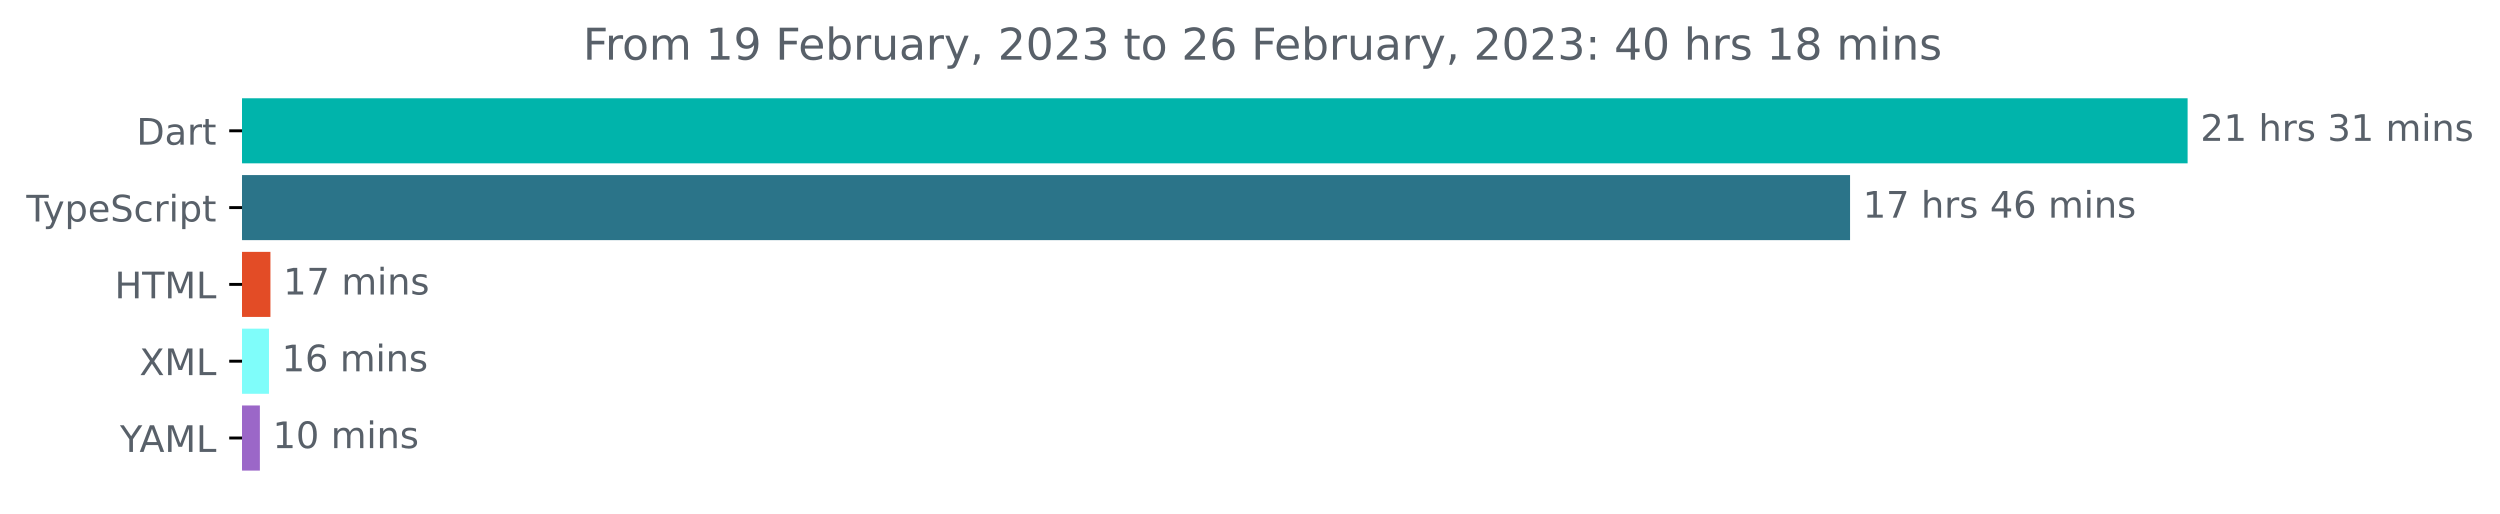
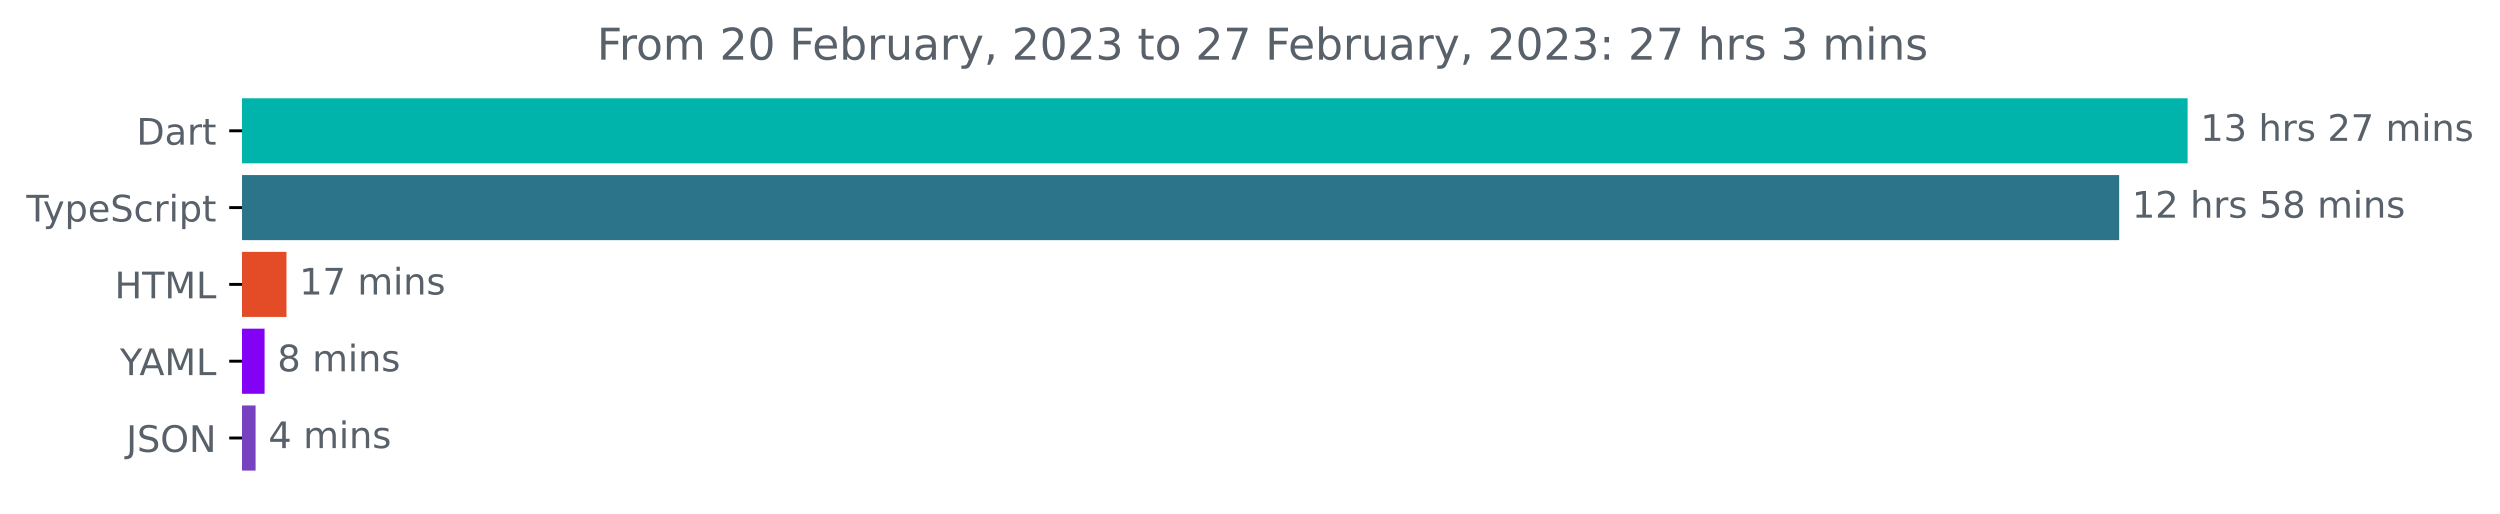
<svg xmlns="http://www.w3.org/2000/svg" xmlns:xlink="http://www.w3.org/1999/xlink" width="683.507pt" height="140.398pt" viewBox="0 0 683.507 140.398" version="1.1">
  <defs>
    <style type="text/css">*{stroke-linejoin: round; stroke-linecap: butt}</style>
  </defs>
  <g id="figure_1">
    <g id="patch_1">
      <path d="M -0 140.398  L 683.507 140.398  L 683.507 0  L -0 0  L -0 140.398  z " style="fill: none" />
    </g>
    <g id="axes_1">
      <g id="patch_2">
-         <path d="M 66.17 27.358  L 597.599 27.358  L 597.599 44.158  L 66.17 44.158  z " clip-path="url(#p1c3890562a)" style="fill: #00b4ab; stroke: #00b4ab; stroke-linejoin: miter" />
+         <path d="M 66.17 27.358  L 597.599 27.358  L 597.599 44.158  L 66.17 44.158  z " clip-path="url(#p2a5b7dd781)" style="fill: #00b4ab; stroke: #00b4ab; stroke-linejoin: miter" />
      </g>
      <g id="patch_3">
-         <path d="M 66.17 48.358  L 505.311 48.358  L 505.311 65.158  L 66.17 65.158  z " clip-path="url(#p1c3890562a)" style="fill: #2b7489; stroke: #2b7489; stroke-linejoin: miter" />
+         <path d="M 66.17 48.358  L 578.89 48.358  L 578.89 65.158  L 66.17 65.158  z " clip-path="url(#p2a5b7dd781)" style="fill: #2b7489; stroke: #2b7489; stroke-linejoin: miter" />
      </g>
      <g id="patch_4">
-         <path d="M 66.17 69.358  L 73.438 69.358  L 73.438 86.158  L 66.17 86.158  z " clip-path="url(#p1c3890562a)" style="fill: #e34c26; stroke: #e34c26; stroke-linejoin: miter" />
+         <path d="M 66.17 69.358  L 77.823 69.358  L 77.823 86.158  L 66.17 86.158  z " clip-path="url(#p2a5b7dd781)" style="fill: #e34c26; stroke: #e34c26; stroke-linejoin: miter" />
      </g>
      <g id="patch_5">
-         <path d="M 66.17 90.358  L 73.04 90.358  L 73.04 107.158  L 66.17 107.158  z " clip-path="url(#p1c3890562a)" style="fill: #7ffdfa; stroke: #7ffdfa; stroke-linejoin: miter" />
+         <path d="M 66.17 90.358  L 71.836 90.358  L 71.836 107.158  L 66.17 107.158  z " clip-path="url(#p2a5b7dd781)" style="fill: #8302f6; stroke: #8302f6; stroke-linejoin: miter" />
      </g>
      <g id="patch_6">
-         <path d="M 66.17 111.358  L 70.551 111.358  L 70.551 128.158  L 66.17 128.158  z " clip-path="url(#p1c3890562a)" style="fill: #9b67c8; stroke: #9b67c8; stroke-linejoin: miter" />
+         <path d="M 66.17 111.358  L 69.377 111.358  L 69.377 128.158  L 66.17 128.158  z " clip-path="url(#p2a5b7dd781)" style="fill: #7642bf; stroke: #7642bf; stroke-linejoin: miter" />
      </g>
      <g id="matplotlib.axis_1" />
      <g id="matplotlib.axis_2">
        <g id="ytick_1">
          <g id="line2d_1">
            <defs>
-               <path id="m08460696be" d="M 0 0  L -3.5 0  " style="stroke: #000000; stroke-width: 0.8" />
+               <path id="m127d23d4e7" d="M 0 0  L -3.5 0  " style="stroke: #000000; stroke-width: 0.8" />
            </defs>
            <g>
-               <use xlink:href="#m08460696be" x="66.17" y="35.758" style="stroke: #000000; stroke-width: 0.8" />
+               <use xlink:href="#m127d23d4e7" x="66.17" y="35.758" style="stroke: #000000; stroke-width: 0.8" />
            </g>
          </g>
          <g id="text_1">
            <g style="fill: #586069" transform="translate(37.31094 39.55734)scale(0.1 -0.1)">
              <defs>
                <path id="DejaVuSans-44" d="M 1259 4147  L 1259 519  L 2022 519  Q 2988 519 3436 956  Q 3884 1394 3884 2338  Q 3884 3275 3436 3711  Q 2988 4147 2022 4147  L 1259 4147  z M 628 4666  L 1925 4666  Q 3281 4666 3915 4102  Q 4550 3538 4550 2338  Q 4550 1131 3912 565  Q 3275 0 1925 0  L 628 0  L 628 4666  z " transform="scale(0.015625)" />
                <path id="DejaVuSans-61" d="M 2194 1759  Q 1497 1759 1228 1600  Q 959 1441 959 1056  Q 959 750 1161 570  Q 1363 391 1709 391  Q 2188 391 2477 730  Q 2766 1069 2766 1631  L 2766 1759  L 2194 1759  z M 3341 1997  L 3341 0  L 2766 0  L 2766 531  Q 2569 213 2275 61  Q 1981 -91 1556 -91  Q 1019 -91 701 211  Q 384 513 384 1019  Q 384 1609 779 1909  Q 1175 2209 1959 2209  L 2766 2209  L 2766 2266  Q 2766 2663 2505 2880  Q 2244 3097 1772 3097  Q 1472 3097 1187 3025  Q 903 2953 641 2809  L 641 3341  Q 956 3463 1253 3523  Q 1550 3584 1831 3584  Q 2591 3584 2966 3190  Q 3341 2797 3341 1997  z " transform="scale(0.015625)" />
                <path id="DejaVuSans-72" d="M 2631 2963  Q 2534 3019 2420 3045  Q 2306 3072 2169 3072  Q 1681 3072 1420 2755  Q 1159 2438 1159 1844  L 1159 0  L 581 0  L 581 3500  L 1159 3500  L 1159 2956  Q 1341 3275 1631 3429  Q 1922 3584 2338 3584  Q 2397 3584 2469 3576  Q 2541 3569 2628 3553  L 2631 2963  z " transform="scale(0.015625)" />
                <path id="DejaVuSans-74" d="M 1172 4494  L 1172 3500  L 2356 3500  L 2356 3053  L 1172 3053  L 1172 1153  Q 1172 725 1289 603  Q 1406 481 1766 481  L 2356 481  L 2356 0  L 1766 0  Q 1100 0 847 248  Q 594 497 594 1153  L 594 3053  L 172 3053  L 172 3500  L 594 3500  L 594 4494  L 1172 4494  z " transform="scale(0.015625)" />
              </defs>
              <use xlink:href="#DejaVuSans-44" />
              <use xlink:href="#DejaVuSans-61" x="77.002" />
              <use xlink:href="#DejaVuSans-72" x="138.281" />
              <use xlink:href="#DejaVuSans-74" x="179.395" />
            </g>
          </g>
        </g>
        <g id="ytick_2">
          <g id="line2d_2">
            <g>
-               <use xlink:href="#m08460696be" x="66.17" y="56.758" style="stroke: #000000; stroke-width: 0.8" />
+               <use xlink:href="#m127d23d4e7" x="66.17" y="56.758" style="stroke: #000000; stroke-width: 0.8" />
            </g>
          </g>
          <g id="text_2">
            <g style="fill: #586069" transform="translate(7.2 60.55734)scale(0.1 -0.1)">
              <defs>
                <path id="DejaVuSans-54" d="M -19 4666  L 3928 4666  L 3928 4134  L 2272 4134  L 2272 0  L 1638 0  L 1638 4134  L -19 4134  L -19 4666  z " transform="scale(0.015625)" />
                <path id="DejaVuSans-79" d="M 2059 -325  Q 1816 -950 1584 -1140  Q 1353 -1331 966 -1331  L 506 -1331  L 506 -850  L 844 -850  Q 1081 -850 1212 -737  Q 1344 -625 1503 -206  L 1606 56  L 191 3500  L 800 3500  L 1894 763  L 2988 3500  L 3597 3500  L 2059 -325  z " transform="scale(0.015625)" />
                <path id="DejaVuSans-70" d="M 1159 525  L 1159 -1331  L 581 -1331  L 581 3500  L 1159 3500  L 1159 2969  Q 1341 3281 1617 3432  Q 1894 3584 2278 3584  Q 2916 3584 3314 3078  Q 3713 2572 3713 1747  Q 3713 922 3314 415  Q 2916 -91 2278 -91  Q 1894 -91 1617 61  Q 1341 213 1159 525  z M 3116 1747  Q 3116 2381 2855 2742  Q 2594 3103 2138 3103  Q 1681 3103 1420 2742  Q 1159 2381 1159 1747  Q 1159 1113 1420 752  Q 1681 391 2138 391  Q 2594 391 2855 752  Q 3116 1113 3116 1747  z " transform="scale(0.015625)" />
                <path id="DejaVuSans-65" d="M 3597 1894  L 3597 1613  L 953 1613  Q 991 1019 1311 708  Q 1631 397 2203 397  Q 2534 397 2845 478  Q 3156 559 3463 722  L 3463 178  Q 3153 47 2828 -22  Q 2503 -91 2169 -91  Q 1331 -91 842 396  Q 353 884 353 1716  Q 353 2575 817 3079  Q 1281 3584 2069 3584  Q 2775 3584 3186 3129  Q 3597 2675 3597 1894  z M 3022 2063  Q 3016 2534 2758 2815  Q 2500 3097 2075 3097  Q 1594 3097 1305 2825  Q 1016 2553 972 2059  L 3022 2063  z " transform="scale(0.015625)" />
                <path id="DejaVuSans-53" d="M 3425 4513  L 3425 3897  Q 3066 4069 2747 4153  Q 2428 4238 2131 4238  Q 1616 4238 1336 4038  Q 1056 3838 1056 3469  Q 1056 3159 1242 3001  Q 1428 2844 1947 2747  L 2328 2669  Q 3034 2534 3370 2195  Q 3706 1856 3706 1288  Q 3706 609 3251 259  Q 2797 -91 1919 -91  Q 1588 -91 1214 -16  Q 841 59 441 206  L 441 856  Q 825 641 1194 531  Q 1563 422 1919 422  Q 2459 422 2753 634  Q 3047 847 3047 1241  Q 3047 1584 2836 1778  Q 2625 1972 2144 2069  L 1759 2144  Q 1053 2284 737 2584  Q 422 2884 422 3419  Q 422 4038 858 4394  Q 1294 4750 2059 4750  Q 2388 4750 2728 4690  Q 3069 4631 3425 4513  z " transform="scale(0.015625)" />
                <path id="DejaVuSans-63" d="M 3122 3366  L 3122 2828  Q 2878 2963 2633 3030  Q 2388 3097 2138 3097  Q 1578 3097 1268 2742  Q 959 2388 959 1747  Q 959 1106 1268 751  Q 1578 397 2138 397  Q 2388 397 2633 464  Q 2878 531 3122 666  L 3122 134  Q 2881 22 2623 -34  Q 2366 -91 2075 -91  Q 1284 -91 818 406  Q 353 903 353 1747  Q 353 2603 823 3093  Q 1294 3584 2113 3584  Q 2378 3584 2631 3529  Q 2884 3475 3122 3366  z " transform="scale(0.015625)" />
                <path id="DejaVuSans-69" d="M 603 3500  L 1178 3500  L 1178 0  L 603 0  L 603 3500  z M 603 4863  L 1178 4863  L 1178 4134  L 603 4134  L 603 4863  z " transform="scale(0.015625)" />
              </defs>
              <use xlink:href="#DejaVuSans-54" />
              <use xlink:href="#DejaVuSans-79" x="45.459" />
              <use xlink:href="#DejaVuSans-70" x="104.639" />
              <use xlink:href="#DejaVuSans-65" x="168.115" />
              <use xlink:href="#DejaVuSans-53" x="229.639" />
              <use xlink:href="#DejaVuSans-63" x="293.115" />
              <use xlink:href="#DejaVuSans-72" x="348.096" />
              <use xlink:href="#DejaVuSans-69" x="389.209" />
              <use xlink:href="#DejaVuSans-70" x="416.992" />
              <use xlink:href="#DejaVuSans-74" x="480.469" />
            </g>
          </g>
        </g>
        <g id="ytick_3">
          <g id="line2d_3">
            <g>
-               <use xlink:href="#m08460696be" x="66.17" y="77.758" style="stroke: #000000; stroke-width: 0.8" />
+               <use xlink:href="#m127d23d4e7" x="66.17" y="77.758" style="stroke: #000000; stroke-width: 0.8" />
            </g>
          </g>
          <g id="text_3">
            <g style="fill: #586069" transform="translate(31.34219 81.55734)scale(0.1 -0.1)">
              <defs>
                <path id="DejaVuSans-48" d="M 628 4666  L 1259 4666  L 1259 2753  L 3553 2753  L 3553 4666  L 4184 4666  L 4184 0  L 3553 0  L 3553 2222  L 1259 2222  L 1259 0  L 628 0  L 628 4666  z " transform="scale(0.015625)" />
                <path id="DejaVuSans-4d" d="M 628 4666  L 1569 4666  L 2759 1491  L 3956 4666  L 4897 4666  L 4897 0  L 4281 0  L 4281 4097  L 3078 897  L 2444 897  L 1241 4097  L 1241 0  L 628 0  L 628 4666  z " transform="scale(0.015625)" />
                <path id="DejaVuSans-4c" d="M 628 4666  L 1259 4666  L 1259 531  L 3531 531  L 3531 0  L 628 0  L 628 4666  z " transform="scale(0.015625)" />
              </defs>
              <use xlink:href="#DejaVuSans-48" />
              <use xlink:href="#DejaVuSans-54" x="75.195" />
              <use xlink:href="#DejaVuSans-4d" x="136.279" />
              <use xlink:href="#DejaVuSans-4c" x="222.559" />
            </g>
          </g>
        </g>
        <g id="ytick_4">
          <g id="line2d_4">
            <g>
-               <use xlink:href="#m08460696be" x="66.17" y="98.758" style="stroke: #000000; stroke-width: 0.8" />
+               <use xlink:href="#m127d23d4e7" x="66.17" y="98.758" style="stroke: #000000; stroke-width: 0.8" />
            </g>
          </g>
          <g id="text_4">
-             <g style="fill: #586069" transform="translate(38.12031 102.5573)scale(0.1 -0.1)">
-               <defs>
-                 <path id="DejaVuSans-58" d="M 403 4666  L 1081 4666  L 2241 2931  L 3406 4666  L 4084 4666  L 2584 2425  L 4184 0  L 3506 0  L 2194 1984  L 872 0  L 191 0  L 1856 2491  L 403 4666  z " transform="scale(0.015625)" />
-               </defs>
-               <use xlink:href="#DejaVuSans-58" />
-               <use xlink:href="#DejaVuSans-4d" x="68.506" />
-               <use xlink:href="#DejaVuSans-4c" x="154.785" />
-             </g>
-           </g>
-         </g>
-         <g id="ytick_5">
-           <g id="line2d_5">
-             <g>
-               <use xlink:href="#m08460696be" x="66.17" y="119.758" style="stroke: #000000; stroke-width: 0.8" />
-             </g>
-           </g>
-           <g id="text_5">
-             <g style="fill: #586069" transform="translate(32.79688 123.5573)scale(0.1 -0.1)">
+             <g style="fill: #586069" transform="translate(32.79688 102.5573)scale(0.1 -0.1)">
              <defs>
                <path id="DejaVuSans-59" d="M -13 4666  L 666 4666  L 1959 2747  L 3244 4666  L 3922 4666  L 2272 2222  L 2272 0  L 1638 0  L 1638 2222  L -13 4666  z " transform="scale(0.015625)" />
                <path id="DejaVuSans-41" d="M 2188 4044  L 1331 1722  L 3047 1722  L 2188 4044  z M 1831 4666  L 2547 4666  L 4325 0  L 3669 0  L 3244 1197  L 1141 1197  L 716 0  L 50 0  L 1831 4666  z " transform="scale(0.015625)" />
              </defs>
              <use xlink:href="#DejaVuSans-59" />
              <use xlink:href="#DejaVuSans-41" x="53.334" />
              <use xlink:href="#DejaVuSans-4d" x="121.742" />
              <use xlink:href="#DejaVuSans-4c" x="208.021" />
            </g>
          </g>
        </g>
+         <g id="ytick_5">
+           <g id="line2d_5">
+             <g>
+               <use xlink:href="#m127d23d4e7" x="66.17" y="119.758" style="stroke: #000000; stroke-width: 0.8" />
+             </g>
+           </g>
+           <g id="text_5">
+             <g style="fill: #586069" transform="translate(34.51875 123.5573)scale(0.1 -0.1)">
+               <defs>
+                 <path id="DejaVuSans-4a" d="M 628 4666  L 1259 4666  L 1259 325  Q 1259 -519 939 -900  Q 619 -1281 -91 -1281  L -331 -1281  L -331 -750  L -134 -750  Q 284 -750 456 -515  Q 628 -281 628 325  L 628 4666  z " transform="scale(0.015625)" />
+                 <path id="DejaVuSans-4f" d="M 2522 4238  Q 1834 4238 1429 3725  Q 1025 3213 1025 2328  Q 1025 1447 1429 934  Q 1834 422 2522 422  Q 3209 422 3611 934  Q 4013 1447 4013 2328  Q 4013 3213 3611 3725  Q 3209 4238 2522 4238  z M 2522 4750  Q 3503 4750 4090 4092  Q 4678 3434 4678 2328  Q 4678 1225 4090 567  Q 3503 -91 2522 -91  Q 1538 -91 948 565  Q 359 1222 359 2328  Q 359 3434 948 4092  Q 1538 4750 2522 4750  z " transform="scale(0.015625)" />
+                 <path id="DejaVuSans-4e" d="M 628 4666  L 1478 4666  L 3547 763  L 3547 4666  L 4159 4666  L 4159 0  L 3309 0  L 1241 3903  L 1241 0  L 628 0  L 628 4666  z " transform="scale(0.015625)" />
+               </defs>
+               <use xlink:href="#DejaVuSans-4a" />
+               <use xlink:href="#DejaVuSans-53" x="29.492" />
+               <use xlink:href="#DejaVuSans-4f" x="92.969" />
+               <use xlink:href="#DejaVuSans-4e" x="171.68" />
+             </g>
+           </g>
+         </g>
      </g>
      <g id="text_6">
        <g style="fill: #586069" transform="translate(601.5989 38.5175)scale(0.1 -0.1)">
          <defs>
-             <path id="DejaVuSans-32" d="M 1228 531  L 3431 531  L 3431 0  L 469 0  L 469 531  Q 828 903 1448 1529  Q 2069 2156 2228 2338  Q 2531 2678 2651 2914  Q 2772 3150 2772 3378  Q 2772 3750 2511 3984  Q 2250 4219 1831 4219  Q 1534 4219 1204 4116  Q 875 4013 500 3803  L 500 4441  Q 881 4594 1212 4672  Q 1544 4750 1819 4750  Q 2544 4750 2975 4387  Q 3406 4025 3406 3419  Q 3406 3131 3298 2873  Q 3191 2616 2906 2266  Q 2828 2175 2409 1742  Q 1991 1309 1228 531  z " transform="scale(0.015625)" />
            <path id="DejaVuSans-31" d="M 794 531  L 1825 531  L 1825 4091  L 703 3866  L 703 4441  L 1819 4666  L 2450 4666  L 2450 531  L 3481 531  L 3481 0  L 794 0  L 794 531  z " transform="scale(0.015625)" />
+             <path id="DejaVuSans-33" d="M 2597 2516  Q 3050 2419 3304 2112  Q 3559 1806 3559 1356  Q 3559 666 3084 287  Q 2609 -91 1734 -91  Q 1441 -91 1130 -33  Q 819 25 488 141  L 488 750  Q 750 597 1062 519  Q 1375 441 1716 441  Q 2309 441 2620 675  Q 2931 909 2931 1356  Q 2931 1769 2642 2001  Q 2353 2234 1838 2234  L 1294 2234  L 1294 2753  L 1863 2753  Q 2328 2753 2575 2939  Q 2822 3125 2822 3475  Q 2822 3834 2567 4026  Q 2313 4219 1838 4219  Q 1578 4219 1281 4162  Q 984 4106 628 3988  L 628 4550  Q 988 4650 1302 4700  Q 1616 4750 1894 4750  Q 2613 4750 3031 4423  Q 3450 4097 3450 3541  Q 3450 3153 3228 2886  Q 3006 2619 2597 2516  z " transform="scale(0.015625)" />
            <path id="DejaVuSans-20" transform="scale(0.015625)" />
            <path id="DejaVuSans-68" d="M 3513 2113  L 3513 0  L 2938 0  L 2938 2094  Q 2938 2591 2744 2837  Q 2550 3084 2163 3084  Q 1697 3084 1428 2787  Q 1159 2491 1159 1978  L 1159 0  L 581 0  L 581 4863  L 1159 4863  L 1159 2956  Q 1366 3272 1645 3428  Q 1925 3584 2291 3584  Q 2894 3584 3203 3211  Q 3513 2838 3513 2113  z " transform="scale(0.015625)" />
            <path id="DejaVuSans-73" d="M 2834 3397  L 2834 2853  Q 2591 2978 2328 3040  Q 2066 3103 1784 3103  Q 1356 3103 1142 2972  Q 928 2841 928 2578  Q 928 2378 1081 2264  Q 1234 2150 1697 2047  L 1894 2003  Q 2506 1872 2764 1633  Q 3022 1394 3022 966  Q 3022 478 2636 193  Q 2250 -91 1575 -91  Q 1294 -91 989 -36  Q 684 19 347 128  L 347 722  Q 666 556 975 473  Q 1284 391 1588 391  Q 1994 391 2212 530  Q 2431 669 2431 922  Q 2431 1156 2273 1281  Q 2116 1406 1581 1522  L 1381 1569  Q 847 1681 609 1914  Q 372 2147 372 2553  Q 372 3047 722 3315  Q 1072 3584 1716 3584  Q 2034 3584 2315 3537  Q 2597 3491 2834 3397  z " transform="scale(0.015625)" />
-             <path id="DejaVuSans-33" d="M 2597 2516  Q 3050 2419 3304 2112  Q 3559 1806 3559 1356  Q 3559 666 3084 287  Q 2609 -91 1734 -91  Q 1441 -91 1130 -33  Q 819 25 488 141  L 488 750  Q 750 597 1062 519  Q 1375 441 1716 441  Q 2309 441 2620 675  Q 2931 909 2931 1356  Q 2931 1769 2642 2001  Q 2353 2234 1838 2234  L 1294 2234  L 1294 2753  L 1863 2753  Q 2328 2753 2575 2939  Q 2822 3125 2822 3475  Q 2822 3834 2567 4026  Q 2313 4219 1838 4219  Q 1578 4219 1281 4162  Q 984 4106 628 3988  L 628 4550  Q 988 4650 1302 4700  Q 1616 4750 1894 4750  Q 2613 4750 3031 4423  Q 3450 4097 3450 3541  Q 3450 3153 3228 2886  Q 3006 2619 2597 2516  z " transform="scale(0.015625)" />
+             <path id="DejaVuSans-32" d="M 1228 531  L 3431 531  L 3431 0  L 469 0  L 469 531  Q 828 903 1448 1529  Q 2069 2156 2228 2338  Q 2531 2678 2651 2914  Q 2772 3150 2772 3378  Q 2772 3750 2511 3984  Q 2250 4219 1831 4219  Q 1534 4219 1204 4116  Q 875 4013 500 3803  L 500 4441  Q 881 4594 1212 4672  Q 1544 4750 1819 4750  Q 2544 4750 2975 4387  Q 3406 4025 3406 3419  Q 3406 3131 3298 2873  Q 3191 2616 2906 2266  Q 2828 2175 2409 1742  Q 1991 1309 1228 531  z " transform="scale(0.015625)" />
+             <path id="DejaVuSans-37" d="M 525 4666  L 3525 4666  L 3525 4397  L 1831 0  L 1172 0  L 2766 4134  L 525 4134  L 525 4666  z " transform="scale(0.015625)" />
            <path id="DejaVuSans-6d" d="M 3328 2828  Q 3544 3216 3844 3400  Q 4144 3584 4550 3584  Q 5097 3584 5394 3201  Q 5691 2819 5691 2113  L 5691 0  L 5113 0  L 5113 2094  Q 5113 2597 4934 2840  Q 4756 3084 4391 3084  Q 3944 3084 3684 2787  Q 3425 2491 3425 1978  L 3425 0  L 2847 0  L 2847 2094  Q 2847 2600 2669 2842  Q 2491 3084 2119 3084  Q 1678 3084 1418 2786  Q 1159 2488 1159 1978  L 1159 0  L 581 0  L 581 3500  L 1159 3500  L 1159 2956  Q 1356 3278 1631 3431  Q 1906 3584 2284 3584  Q 2666 3584 2933 3390  Q 3200 3197 3328 2828  z " transform="scale(0.015625)" />
            <path id="DejaVuSans-6e" d="M 3513 2113  L 3513 0  L 2938 0  L 2938 2094  Q 2938 2591 2744 2837  Q 2550 3084 2163 3084  Q 1697 3084 1428 2787  Q 1159 2491 1159 1978  L 1159 0  L 581 0  L 581 3500  L 1159 3500  L 1159 2956  Q 1366 3272 1645 3428  Q 1925 3584 2291 3584  Q 2894 3584 3203 3211  Q 3513 2838 3513 2113  z " transform="scale(0.015625)" />
          </defs>
-           <use xlink:href="#DejaVuSans-32" />
-           <use xlink:href="#DejaVuSans-31" x="63.623" />
+           <use xlink:href="#DejaVuSans-31" />
+           <use xlink:href="#DejaVuSans-33" x="63.623" />
          <use xlink:href="#DejaVuSans-20" x="127.246" />
          <use xlink:href="#DejaVuSans-68" x="159.033" />
          <use xlink:href="#DejaVuSans-72" x="222.412" />
          <use xlink:href="#DejaVuSans-73" x="263.525" />
          <use xlink:href="#DejaVuSans-20" x="315.625" />
-           <use xlink:href="#DejaVuSans-33" x="347.412" />
-           <use xlink:href="#DejaVuSans-31" x="411.035" />
+           <use xlink:href="#DejaVuSans-32" x="347.412" />
+           <use xlink:href="#DejaVuSans-37" x="411.035" />
          <use xlink:href="#DejaVuSans-20" x="474.658" />
          <use xlink:href="#DejaVuSans-6d" x="506.445" />
          <use xlink:href="#DejaVuSans-69" x="603.857" />
          <use xlink:href="#DejaVuSans-6e" x="631.641" />
          <use xlink:href="#DejaVuSans-73" x="695.02" />
        </g>
      </g>
      <g id="text_7">
-         <g style="fill: #586069" transform="translate(509.3107 59.5175)scale(0.1 -0.1)">
+         <g style="fill: #586069" transform="translate(582.8904 59.5175)scale(0.1 -0.1)">
          <defs>
-             <path id="DejaVuSans-37" d="M 525 4666  L 3525 4666  L 3525 4397  L 1831 0  L 1172 0  L 2766 4134  L 525 4134  L 525 4666  z " transform="scale(0.015625)" />
-             <path id="DejaVuSans-34" d="M 2419 4116  L 825 1625  L 2419 1625  L 2419 4116  z M 2253 4666  L 3047 4666  L 3047 1625  L 3713 1625  L 3713 1100  L 3047 1100  L 3047 0  L 2419 0  L 2419 1100  L 313 1100  L 313 1709  L 2253 4666  z " transform="scale(0.015625)" />
-             <path id="DejaVuSans-36" d="M 2113 2584  Q 1688 2584 1439 2293  Q 1191 2003 1191 1497  Q 1191 994 1439 701  Q 1688 409 2113 409  Q 2538 409 2786 701  Q 3034 994 3034 1497  Q 3034 2003 2786 2293  Q 2538 2584 2113 2584  z M 3366 4563  L 3366 3988  Q 3128 4100 2886 4159  Q 2644 4219 2406 4219  Q 1781 4219 1451 3797  Q 1122 3375 1075 2522  Q 1259 2794 1537 2939  Q 1816 3084 2150 3084  Q 2853 3084 3261 2657  Q 3669 2231 3669 1497  Q 3669 778 3244 343  Q 2819 -91 2113 -91  Q 1303 -91 875 529  Q 447 1150 447 2328  Q 447 3434 972 4092  Q 1497 4750 2381 4750  Q 2619 4750 2861 4703  Q 3103 4656 3366 4563  z " transform="scale(0.015625)" />
+             <path id="DejaVuSans-35" d="M 691 4666  L 3169 4666  L 3169 4134  L 1269 4134  L 1269 2991  Q 1406 3038 1543 3061  Q 1681 3084 1819 3084  Q 2600 3084 3056 2656  Q 3513 2228 3513 1497  Q 3513 744 3044 326  Q 2575 -91 1722 -91  Q 1428 -91 1123 -41  Q 819 9 494 109  L 494 744  Q 775 591 1075 516  Q 1375 441 1709 441  Q 2250 441 2565 725  Q 2881 1009 2881 1497  Q 2881 1984 2565 2268  Q 2250 2553 1709 2553  Q 1456 2553 1204 2497  Q 953 2441 691 2322  L 691 4666  z " transform="scale(0.015625)" />
+             <path id="DejaVuSans-38" d="M 2034 2216  Q 1584 2216 1326 1975  Q 1069 1734 1069 1313  Q 1069 891 1326 650  Q 1584 409 2034 409  Q 2484 409 2743 651  Q 3003 894 3003 1313  Q 3003 1734 2745 1975  Q 2488 2216 2034 2216  z M 1403 2484  Q 997 2584 770 2862  Q 544 3141 544 3541  Q 544 4100 942 4425  Q 1341 4750 2034 4750  Q 2731 4750 3128 4425  Q 3525 4100 3525 3541  Q 3525 3141 3298 2862  Q 3072 2584 2669 2484  Q 3125 2378 3379 2068  Q 3634 1759 3634 1313  Q 3634 634 3220 271  Q 2806 -91 2034 -91  Q 1263 -91 848 271  Q 434 634 434 1313  Q 434 1759 690 2068  Q 947 2378 1403 2484  z M 1172 3481  Q 1172 3119 1398 2916  Q 1625 2713 2034 2713  Q 2441 2713 2670 2916  Q 2900 3119 2900 3481  Q 2900 3844 2670 4047  Q 2441 4250 2034 4250  Q 1625 4250 1398 4047  Q 1172 3844 1172 3481  z " transform="scale(0.015625)" />
          </defs>
          <use xlink:href="#DejaVuSans-31" />
-           <use xlink:href="#DejaVuSans-37" x="63.623" />
+           <use xlink:href="#DejaVuSans-32" x="63.623" />
          <use xlink:href="#DejaVuSans-20" x="127.246" />
          <use xlink:href="#DejaVuSans-68" x="159.033" />
          <use xlink:href="#DejaVuSans-72" x="222.412" />
          <use xlink:href="#DejaVuSans-73" x="263.525" />
          <use xlink:href="#DejaVuSans-20" x="315.625" />
-           <use xlink:href="#DejaVuSans-34" x="347.412" />
-           <use xlink:href="#DejaVuSans-36" x="411.035" />
+           <use xlink:href="#DejaVuSans-35" x="347.412" />
+           <use xlink:href="#DejaVuSans-38" x="411.035" />
          <use xlink:href="#DejaVuSans-20" x="474.658" />
          <use xlink:href="#DejaVuSans-6d" x="506.445" />
          <use xlink:href="#DejaVuSans-69" x="603.857" />
          <use xlink:href="#DejaVuSans-6e" x="631.641" />
          <use xlink:href="#DejaVuSans-73" x="695.02" />
        </g>
      </g>
      <g id="text_8">
-         <g style="fill: #586069" transform="translate(77.43788 80.5175)scale(0.1 -0.1)">
+         <g style="fill: #586069" transform="translate(81.82304 80.5175)scale(0.1 -0.1)">
          <use xlink:href="#DejaVuSans-31" />
          <use xlink:href="#DejaVuSans-37" x="63.623" />
          <use xlink:href="#DejaVuSans-20" x="127.246" />
          <use xlink:href="#DejaVuSans-6d" x="159.033" />
          <use xlink:href="#DejaVuSans-69" x="256.445" />
          <use xlink:href="#DejaVuSans-6e" x="284.229" />
          <use xlink:href="#DejaVuSans-73" x="347.607" />
        </g>
      </g>
      <g id="text_9">
-         <g style="fill: #586069" transform="translate(77.03966 101.5175)scale(0.1 -0.1)">
-           <use xlink:href="#DejaVuSans-31" />
-           <use xlink:href="#DejaVuSans-36" x="63.623" />
-           <use xlink:href="#DejaVuSans-20" x="127.246" />
-           <use xlink:href="#DejaVuSans-6d" x="159.033" />
-           <use xlink:href="#DejaVuSans-69" x="256.445" />
-           <use xlink:href="#DejaVuSans-6e" x="284.229" />
-           <use xlink:href="#DejaVuSans-73" x="347.607" />
+         <g style="fill: #586069" transform="translate(75.83632 101.5175)scale(0.1 -0.1)">
+           <use xlink:href="#DejaVuSans-38" />
+           <use xlink:href="#DejaVuSans-20" x="63.623" />
+           <use xlink:href="#DejaVuSans-6d" x="95.41" />
+           <use xlink:href="#DejaVuSans-69" x="192.822" />
+           <use xlink:href="#DejaVuSans-6e" x="220.605" />
+           <use xlink:href="#DejaVuSans-73" x="283.984" />
        </g>
      </g>
      <g id="text_10">
-         <g style="fill: #586069" transform="translate(74.55076 122.5175)scale(0.1 -0.1)">
+         <g style="fill: #586069" transform="translate(73.37749 122.5175)scale(0.1 -0.1)">
          <defs>
-             <path id="DejaVuSans-30" d="M 2034 4250  Q 1547 4250 1301 3770  Q 1056 3291 1056 2328  Q 1056 1369 1301 889  Q 1547 409 2034 409  Q 2525 409 2770 889  Q 3016 1369 3016 2328  Q 3016 3291 2770 3770  Q 2525 4250 2034 4250  z M 2034 4750  Q 2819 4750 3233 4129  Q 3647 3509 3647 2328  Q 3647 1150 3233 529  Q 2819 -91 2034 -91  Q 1250 -91 836 529  Q 422 1150 422 2328  Q 422 3509 836 4129  Q 1250 4750 2034 4750  z " transform="scale(0.015625)" />
+             <path id="DejaVuSans-34" d="M 2419 4116  L 825 1625  L 2419 1625  L 2419 4116  z M 2253 4666  L 3047 4666  L 3047 1625  L 3713 1625  L 3713 1100  L 3047 1100  L 3047 0  L 2419 0  L 2419 1100  L 313 1100  L 313 1709  L 2253 4666  z " transform="scale(0.015625)" />
          </defs>
-           <use xlink:href="#DejaVuSans-31" />
-           <use xlink:href="#DejaVuSans-30" x="63.623" />
-           <use xlink:href="#DejaVuSans-20" x="127.246" />
-           <use xlink:href="#DejaVuSans-6d" x="159.033" />
-           <use xlink:href="#DejaVuSans-69" x="256.445" />
-           <use xlink:href="#DejaVuSans-6e" x="284.229" />
-           <use xlink:href="#DejaVuSans-73" x="347.607" />
+           <use xlink:href="#DejaVuSans-34" />
+           <use xlink:href="#DejaVuSans-20" x="63.623" />
+           <use xlink:href="#DejaVuSans-6d" x="95.41" />
+           <use xlink:href="#DejaVuSans-69" x="192.822" />
+           <use xlink:href="#DejaVuSans-6e" x="220.605" />
+           <use xlink:href="#DejaVuSans-73" x="283.984" />
        </g>
      </g>
      <g id="text_11">
-         <g style="fill: #586069" transform="translate(159.3878 16.31812)scale(0.12 -0.12)">
+         <g style="fill: #586069" transform="translate(163.2053 16.31812)scale(0.12 -0.12)">
          <defs>
            <path id="DejaVuSans-46" d="M 628 4666  L 3309 4666  L 3309 4134  L 1259 4134  L 1259 2759  L 3109 2759  L 3109 2228  L 1259 2228  L 1259 0  L 628 0  L 628 4666  z " transform="scale(0.015625)" />
            <path id="DejaVuSans-6f" d="M 1959 3097  Q 1497 3097 1228 2736  Q 959 2375 959 1747  Q 959 1119 1226 758  Q 1494 397 1959 397  Q 2419 397 2687 759  Q 2956 1122 2956 1747  Q 2956 2369 2687 2733  Q 2419 3097 1959 3097  z M 1959 3584  Q 2709 3584 3137 3096  Q 3566 2609 3566 1747  Q 3566 888 3137 398  Q 2709 -91 1959 -91  Q 1206 -91 779 398  Q 353 888 353 1747  Q 353 2609 779 3096  Q 1206 3584 1959 3584  z " transform="scale(0.015625)" />
-             <path id="DejaVuSans-39" d="M 703 97  L 703 672  Q 941 559 1184 500  Q 1428 441 1663 441  Q 2288 441 2617 861  Q 2947 1281 2994 2138  Q 2813 1869 2534 1725  Q 2256 1581 1919 1581  Q 1219 1581 811 2004  Q 403 2428 403 3163  Q 403 3881 828 4315  Q 1253 4750 1959 4750  Q 2769 4750 3195 4129  Q 3622 3509 3622 2328  Q 3622 1225 3098 567  Q 2575 -91 1691 -91  Q 1453 -91 1209 -44  Q 966 3 703 97  z M 1959 2075  Q 2384 2075 2632 2365  Q 2881 2656 2881 3163  Q 2881 3666 2632 3958  Q 2384 4250 1959 4250  Q 1534 4250 1286 3958  Q 1038 3666 1038 3163  Q 1038 2656 1286 2365  Q 1534 2075 1959 2075  z " transform="scale(0.015625)" />
+             <path id="DejaVuSans-30" d="M 2034 4250  Q 1547 4250 1301 3770  Q 1056 3291 1056 2328  Q 1056 1369 1301 889  Q 1547 409 2034 409  Q 2525 409 2770 889  Q 3016 1369 3016 2328  Q 3016 3291 2770 3770  Q 2525 4250 2034 4250  z M 2034 4750  Q 2819 4750 3233 4129  Q 3647 3509 3647 2328  Q 3647 1150 3233 529  Q 2819 -91 2034 -91  Q 1250 -91 836 529  Q 422 1150 422 2328  Q 422 3509 836 4129  Q 1250 4750 2034 4750  z " transform="scale(0.015625)" />
            <path id="DejaVuSans-62" d="M 3116 1747  Q 3116 2381 2855 2742  Q 2594 3103 2138 3103  Q 1681 3103 1420 2742  Q 1159 2381 1159 1747  Q 1159 1113 1420 752  Q 1681 391 2138 391  Q 2594 391 2855 752  Q 3116 1113 3116 1747  z M 1159 2969  Q 1341 3281 1617 3432  Q 1894 3584 2278 3584  Q 2916 3584 3314 3078  Q 3713 2572 3713 1747  Q 3713 922 3314 415  Q 2916 -91 2278 -91  Q 1894 -91 1617 61  Q 1341 213 1159 525  L 1159 0  L 581 0  L 581 4863  L 1159 4863  L 1159 2969  z " transform="scale(0.015625)" />
            <path id="DejaVuSans-75" d="M 544 1381  L 544 3500  L 1119 3500  L 1119 1403  Q 1119 906 1312 657  Q 1506 409 1894 409  Q 2359 409 2629 706  Q 2900 1003 2900 1516  L 2900 3500  L 3475 3500  L 3475 0  L 2900 0  L 2900 538  Q 2691 219 2414 64  Q 2138 -91 1772 -91  Q 1169 -91 856 284  Q 544 659 544 1381  z M 1991 3584  L 1991 3584  z " transform="scale(0.015625)" />
            <path id="DejaVuSans-2c" d="M 750 794  L 1409 794  L 1409 256  L 897 -744  L 494 -744  L 750 256  L 750 794  z " transform="scale(0.015625)" />
            <path id="DejaVuSans-3a" d="M 750 794  L 1409 794  L 1409 0  L 750 0  L 750 794  z M 750 3309  L 1409 3309  L 1409 2516  L 750 2516  L 750 3309  z " transform="scale(0.015625)" />
-             <path id="DejaVuSans-38" d="M 2034 2216  Q 1584 2216 1326 1975  Q 1069 1734 1069 1313  Q 1069 891 1326 650  Q 1584 409 2034 409  Q 2484 409 2743 651  Q 3003 894 3003 1313  Q 3003 1734 2745 1975  Q 2488 2216 2034 2216  z M 1403 2484  Q 997 2584 770 2862  Q 544 3141 544 3541  Q 544 4100 942 4425  Q 1341 4750 2034 4750  Q 2731 4750 3128 4425  Q 3525 4100 3525 3541  Q 3525 3141 3298 2862  Q 3072 2584 2669 2484  Q 3125 2378 3379 2068  Q 3634 1759 3634 1313  Q 3634 634 3220 271  Q 2806 -91 2034 -91  Q 1263 -91 848 271  Q 434 634 434 1313  Q 434 1759 690 2068  Q 947 2378 1403 2484  z M 1172 3481  Q 1172 3119 1398 2916  Q 1625 2713 2034 2713  Q 2441 2713 2670 2916  Q 2900 3119 2900 3481  Q 2900 3844 2670 4047  Q 2441 4250 2034 4250  Q 1625 4250 1398 4047  Q 1172 3844 1172 3481  z " transform="scale(0.015625)" />
          </defs>
          <use xlink:href="#DejaVuSans-46" />
          <use xlink:href="#DejaVuSans-72" x="50.27" />
          <use xlink:href="#DejaVuSans-6f" x="89.133" />
          <use xlink:href="#DejaVuSans-6d" x="150.314" />
          <use xlink:href="#DejaVuSans-20" x="247.727" />
-           <use xlink:href="#DejaVuSans-31" x="279.514" />
-           <use xlink:href="#DejaVuSans-39" x="343.137" />
+           <use xlink:href="#DejaVuSans-32" x="279.514" />
+           <use xlink:href="#DejaVuSans-30" x="343.137" />
          <use xlink:href="#DejaVuSans-20" x="406.76" />
          <use xlink:href="#DejaVuSans-46" x="438.547" />
          <use xlink:href="#DejaVuSans-65" x="490.566" />
          <use xlink:href="#DejaVuSans-62" x="552.09" />
          <use xlink:href="#DejaVuSans-72" x="615.566" />
          <use xlink:href="#DejaVuSans-75" x="656.68" />
          <use xlink:href="#DejaVuSans-61" x="720.059" />
          <use xlink:href="#DejaVuSans-72" x="781.338" />
          <use xlink:href="#DejaVuSans-79" x="822.451" />
          <use xlink:href="#DejaVuSans-2c" x="881.631" />
          <use xlink:href="#DejaVuSans-20" x="913.418" />
          <use xlink:href="#DejaVuSans-32" x="945.205" />
          <use xlink:href="#DejaVuSans-30" x="1008.828" />
          <use xlink:href="#DejaVuSans-32" x="1072.451" />
          <use xlink:href="#DejaVuSans-33" x="1136.074" />
          <use xlink:href="#DejaVuSans-20" x="1199.697" />
          <use xlink:href="#DejaVuSans-74" x="1231.484" />
          <use xlink:href="#DejaVuSans-6f" x="1270.693" />
          <use xlink:href="#DejaVuSans-20" x="1331.875" />
          <use xlink:href="#DejaVuSans-32" x="1363.662" />
-           <use xlink:href="#DejaVuSans-36" x="1427.285" />
+           <use xlink:href="#DejaVuSans-37" x="1427.285" />
          <use xlink:href="#DejaVuSans-20" x="1490.908" />
          <use xlink:href="#DejaVuSans-46" x="1522.695" />
          <use xlink:href="#DejaVuSans-65" x="1574.715" />
          <use xlink:href="#DejaVuSans-62" x="1636.238" />
          <use xlink:href="#DejaVuSans-72" x="1699.715" />
          <use xlink:href="#DejaVuSans-75" x="1740.828" />
          <use xlink:href="#DejaVuSans-61" x="1804.207" />
          <use xlink:href="#DejaVuSans-72" x="1865.486" />
          <use xlink:href="#DejaVuSans-79" x="1906.6" />
          <use xlink:href="#DejaVuSans-2c" x="1965.779" />
          <use xlink:href="#DejaVuSans-20" x="1997.566" />
          <use xlink:href="#DejaVuSans-32" x="2029.354" />
          <use xlink:href="#DejaVuSans-30" x="2092.977" />
          <use xlink:href="#DejaVuSans-32" x="2156.6" />
          <use xlink:href="#DejaVuSans-33" x="2220.223" />
          <use xlink:href="#DejaVuSans-3a" x="2283.846" />
          <use xlink:href="#DejaVuSans-20" x="2317.537" />
-           <use xlink:href="#DejaVuSans-34" x="2349.324" />
-           <use xlink:href="#DejaVuSans-30" x="2412.947" />
+           <use xlink:href="#DejaVuSans-32" x="2349.324" />
+           <use xlink:href="#DejaVuSans-37" x="2412.947" />
          <use xlink:href="#DejaVuSans-20" x="2476.57" />
          <use xlink:href="#DejaVuSans-68" x="2508.357" />
          <use xlink:href="#DejaVuSans-72" x="2571.736" />
          <use xlink:href="#DejaVuSans-73" x="2612.85" />
          <use xlink:href="#DejaVuSans-20" x="2664.949" />
-           <use xlink:href="#DejaVuSans-31" x="2696.736" />
-           <use xlink:href="#DejaVuSans-38" x="2760.359" />
-           <use xlink:href="#DejaVuSans-20" x="2823.982" />
-           <use xlink:href="#DejaVuSans-6d" x="2855.77" />
-           <use xlink:href="#DejaVuSans-69" x="2953.182" />
-           <use xlink:href="#DejaVuSans-6e" x="2980.965" />
-           <use xlink:href="#DejaVuSans-73" x="3044.344" />
+           <use xlink:href="#DejaVuSans-33" x="2696.736" />
+           <use xlink:href="#DejaVuSans-20" x="2760.359" />
+           <use xlink:href="#DejaVuSans-6d" x="2792.146" />
+           <use xlink:href="#DejaVuSans-69" x="2889.559" />
+           <use xlink:href="#DejaVuSans-6e" x="2917.342" />
+           <use xlink:href="#DejaVuSans-73" x="2980.721" />
        </g>
      </g>
    </g>
  </g>
  <defs>
-     <clipPath id="p1c3890562a">
+     <clipPath id="p2a5b7dd781">
      <rect x="66.17" y="22.318" width="558" height="110.88" />
    </clipPath>
  </defs>
</svg>
